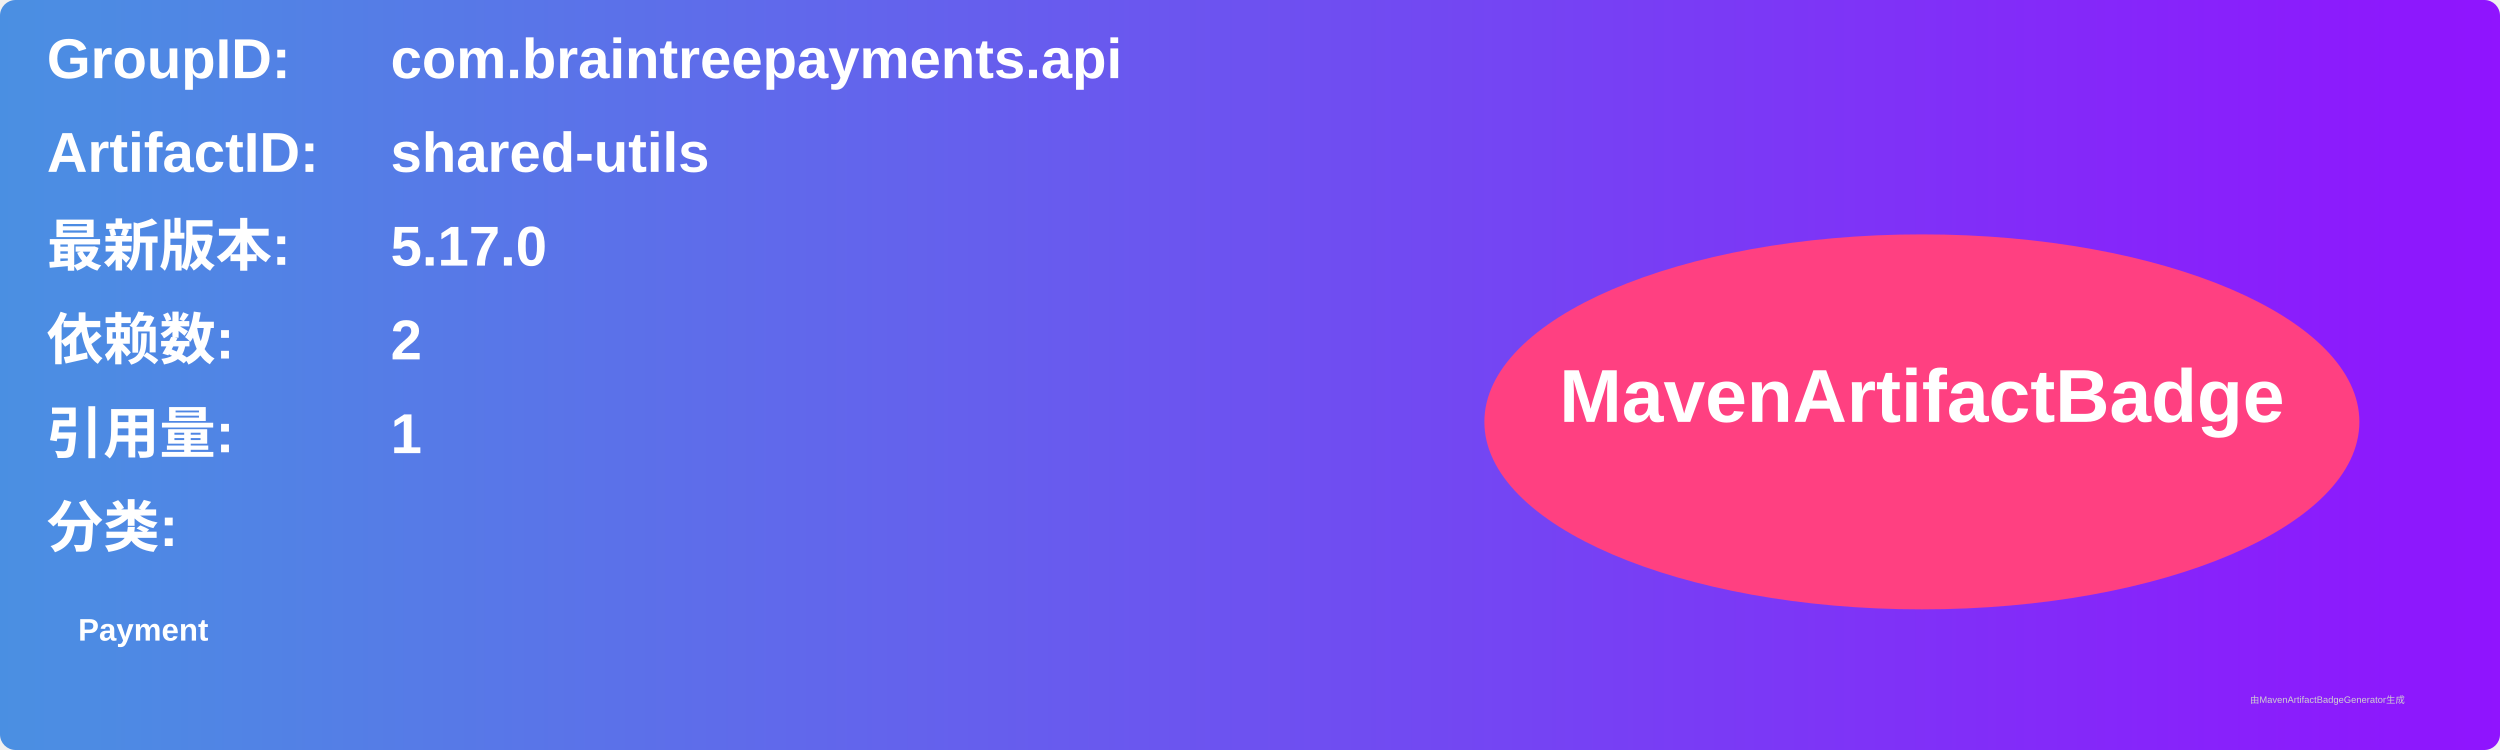
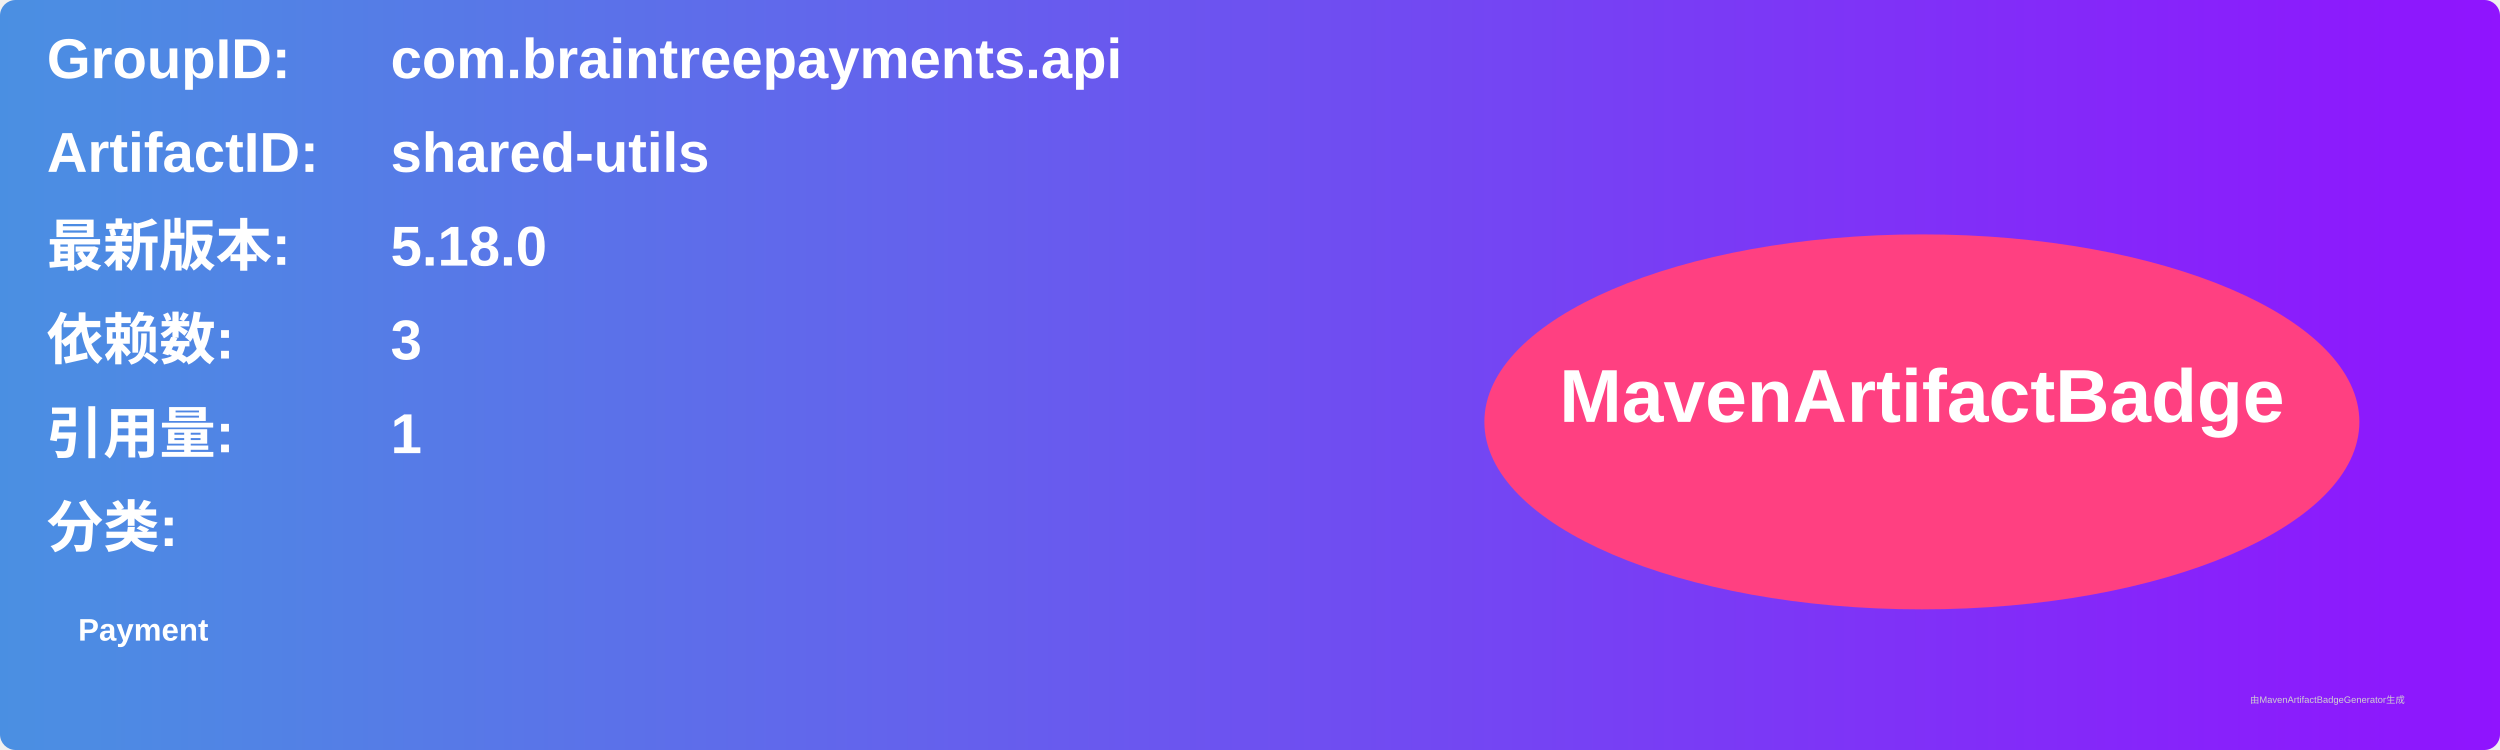
<svg xmlns="http://www.w3.org/2000/svg" width="800" height="240" viewBox="0 0 800 240">
  <linearGradient id="grad" x1="0%" y1="0%" x2="100%" y2="0%">
    <stop offset="0%" stop-color="#4a90e2" />
    <stop offset="100%" stop-color="#9013fe" />
  </linearGradient>
  <rect width="100%" height="100%" rx="5" ry="5" fill="url(#grad)" />
  <g transform="translate(15, 15)">
    <text x="0" y="10" font-family="Arial" font-size="18" fill="white" font-weight="bold" width="260">GroupID:</text>
    <text x="110" y="10" font-family="Arial" font-size="18" fill="white" font-weight="bold" width="460">com.braintreepayments.api</text>
    <text x="0" y="40" font-family="Arial" font-size="18" fill="white" font-weight="bold" width="260">ArtifactID:</text>
    <text x="110" y="40" font-family="Arial" font-size="18" fill="white" font-weight="bold" width="460">shared-utils</text>
    <text x="0" y="70" font-family="Arial" font-size="18" fill="white" font-weight="bold">最新版本:</text>
    <text x="110" y="70" font-family="Arial" font-size="18" fill="white" font-weight="bold">
-       <tspan font-weight="bold">5.17.0</tspan>
+       <tspan font-weight="bold">5.18.0</tspan>
    </text>
    <text x="0" y="100" font-family="Arial" font-size="18" fill="white" font-weight="bold">依赖数: </text>
    <text x="110" y="100" font-family="Arial" font-size="18" fill="white">
-       <tspan font-weight="bold">2</tspan>
+       <tspan font-weight="bold">3</tspan>
    </text>
    <text x="0" y="130" font-family="Arial" font-size="18" fill="white" font-weight="bold">引用量: </text>
    <text x="110" y="130" font-family="Arial" font-size="18" fill="white">
      <tspan font-weight="bold">1</tspan>
    </text>
    <text x="0" y="160" font-family="Arial" font-size="18" fill="white" font-weight="bold">分类:</text>
    <text x="10" y="190" font-family="Arial" font-size="10" fill="white">
      <tspan font-weight="bold">Payment</tspan>
    </text>
    <ellipse cx="600" cy="120" rx="140" ry="60" fill="#ff4081" />
    <text x="600" y="120" text-anchor="middle" font-family="Arial" font-size="24" fill="white" font-weight="bold">MavenArtifactBadge</text>
  </g>
  <text x="720" y="225" font-family="Arial" font-size="3" fill="#d0d0d0">由MavenArtifactBadgeGenerator生成</text>
</svg>
